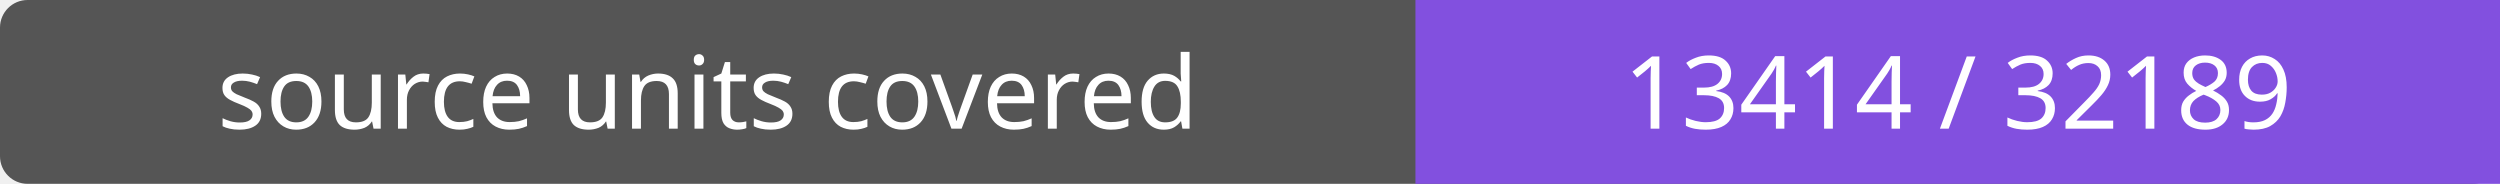
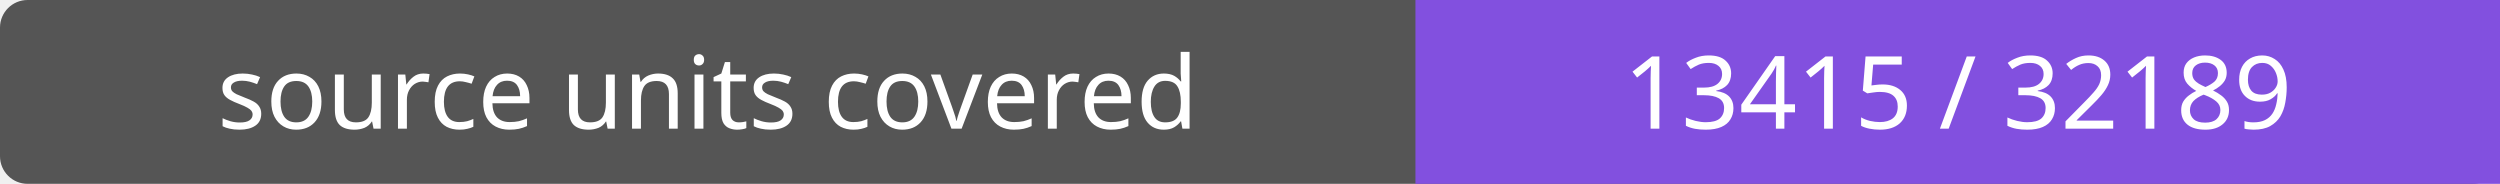
- <svg xmlns="http://www.w3.org/2000/svg" width="272" height="20" role="img" aria-label="source units covered: 13414 / 32189">
+ <svg xmlns="http://www.w3.org/2000/svg" width="272" height="20" role="img" aria-label="source units covered: 13415 / 32189">
  <rect width="272" height="20" rx="3" fill="#555" />
  <path fill="#8250df" d="M154 0h118v20H154z" />
  <g fill="#fff" text-anchor="middle" font-family="Verdana,sans-serif" font-size="11">
    <text x="77.0" y="14">source units covered</text>
-     <text x="213.0" y="14">13414 / 32189</text>
+     <text x="213.0" y="14">13415 / 32189</text>
  </g>
</svg>
